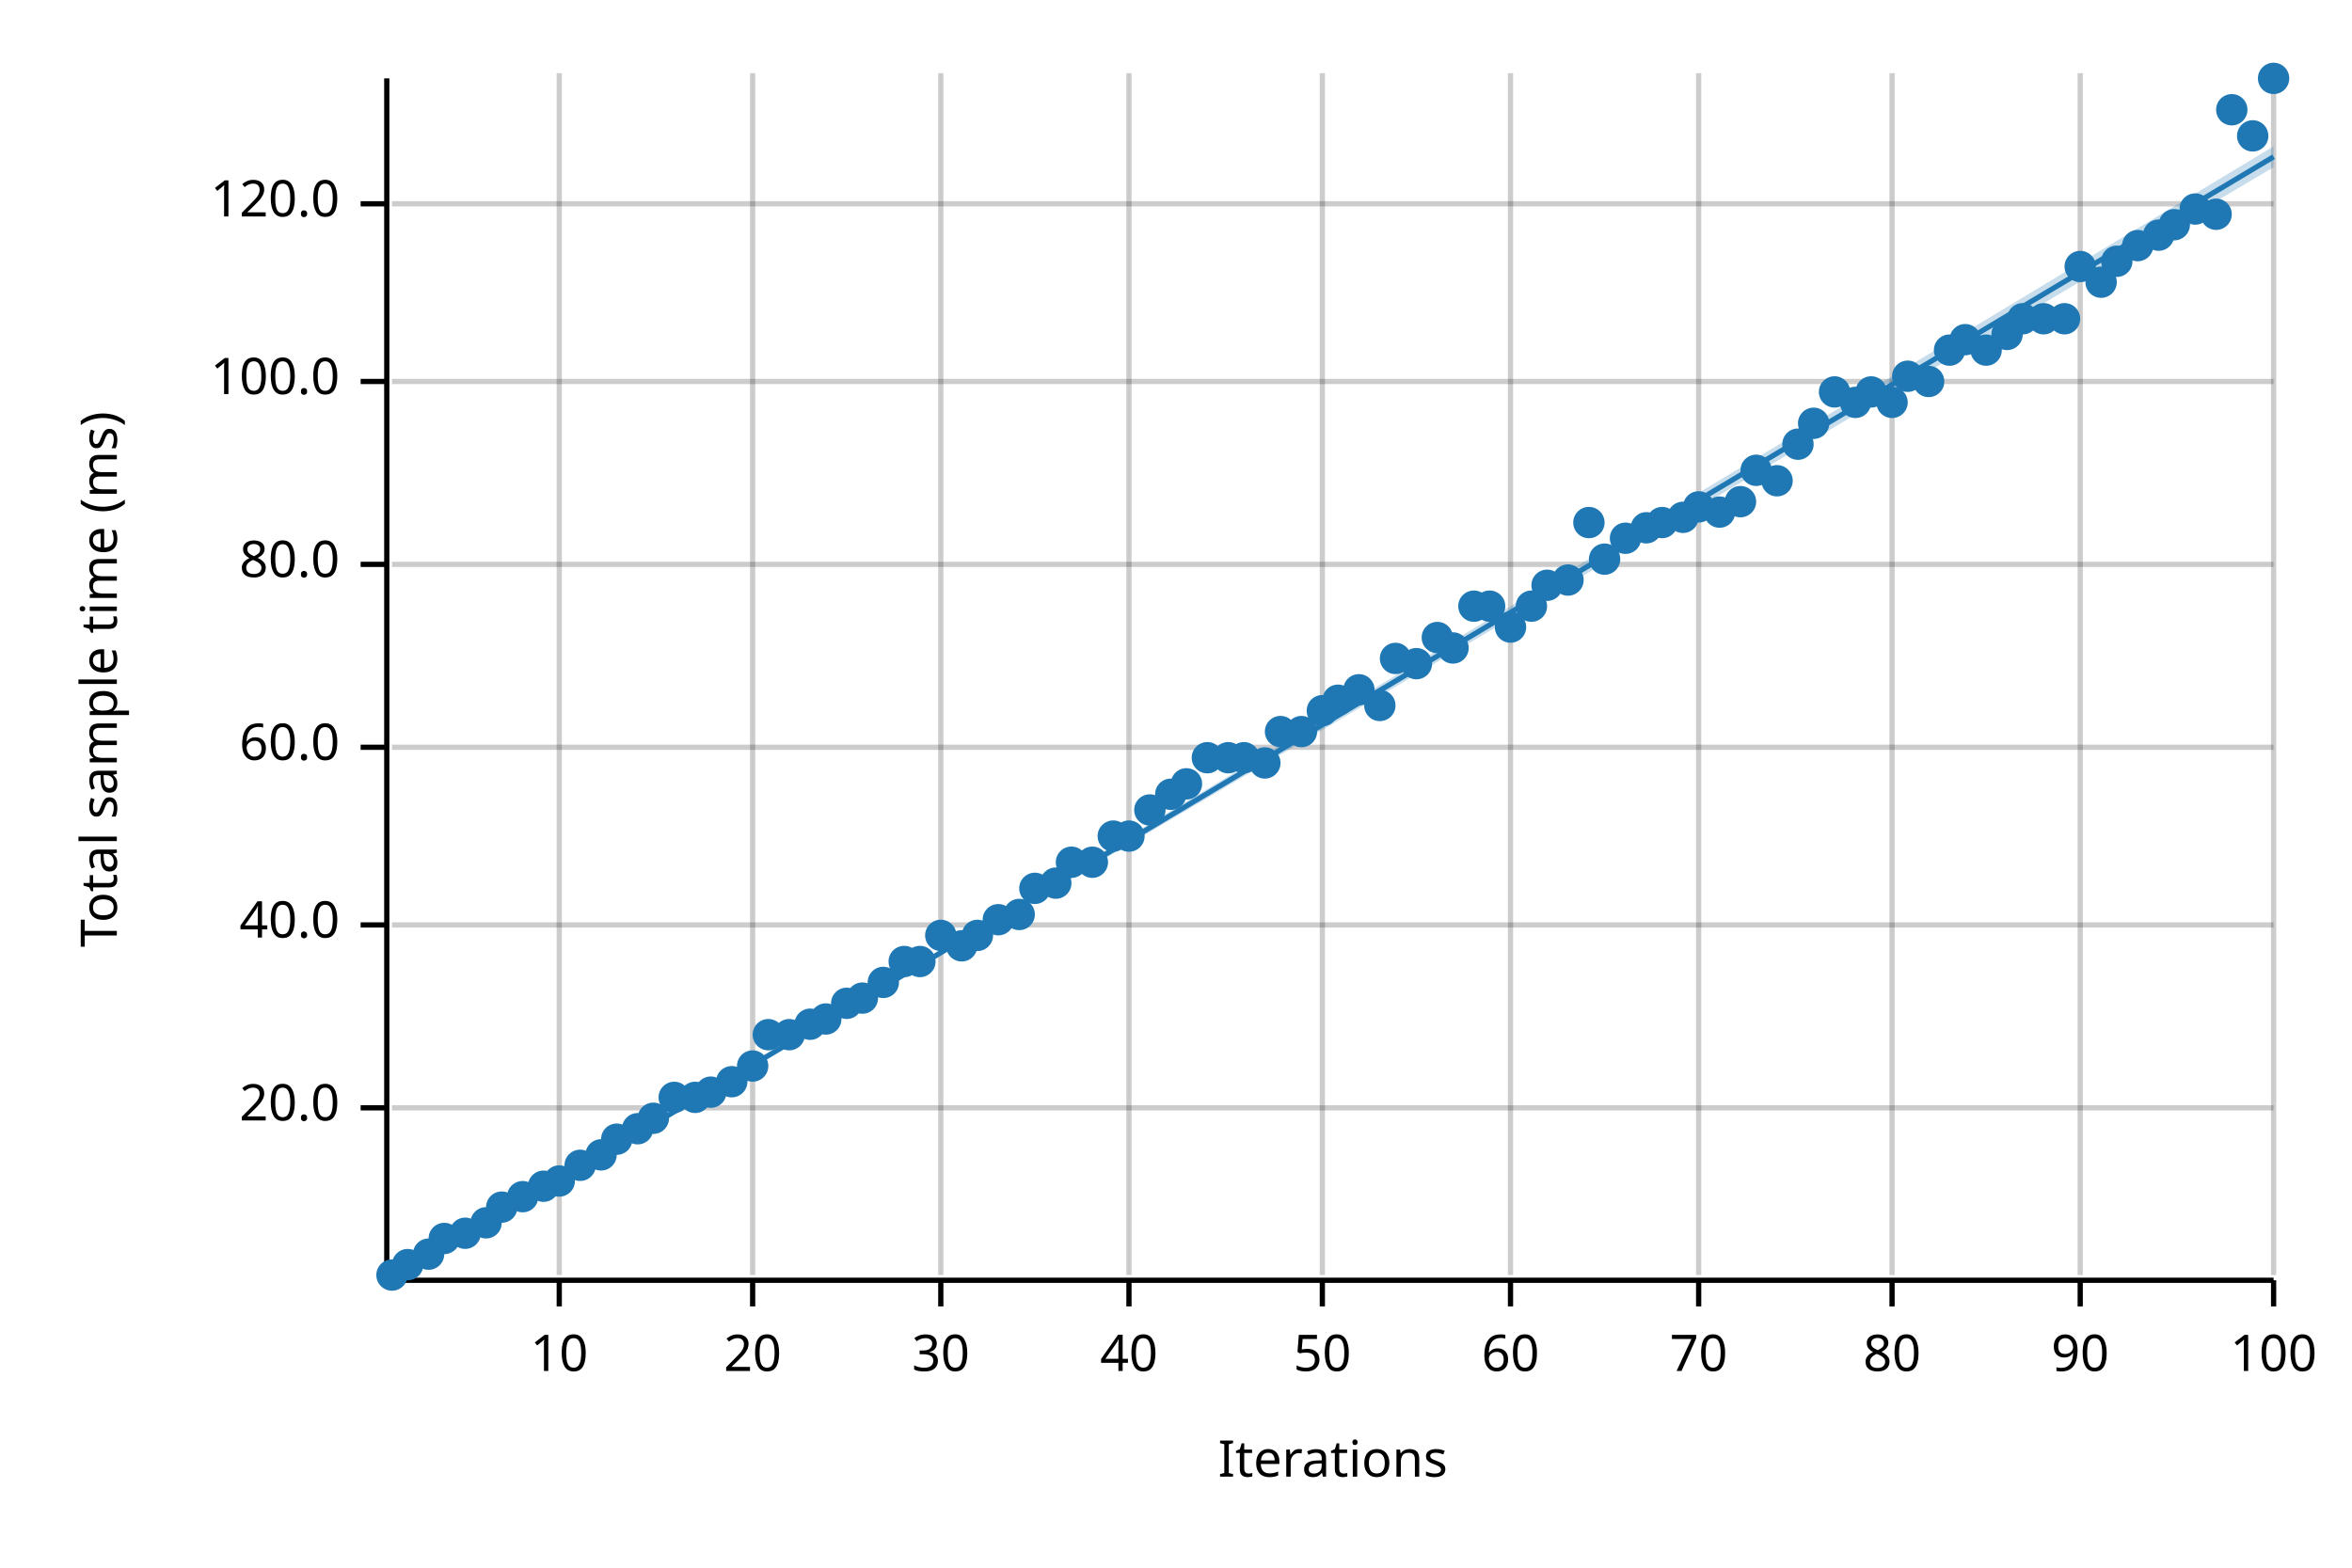
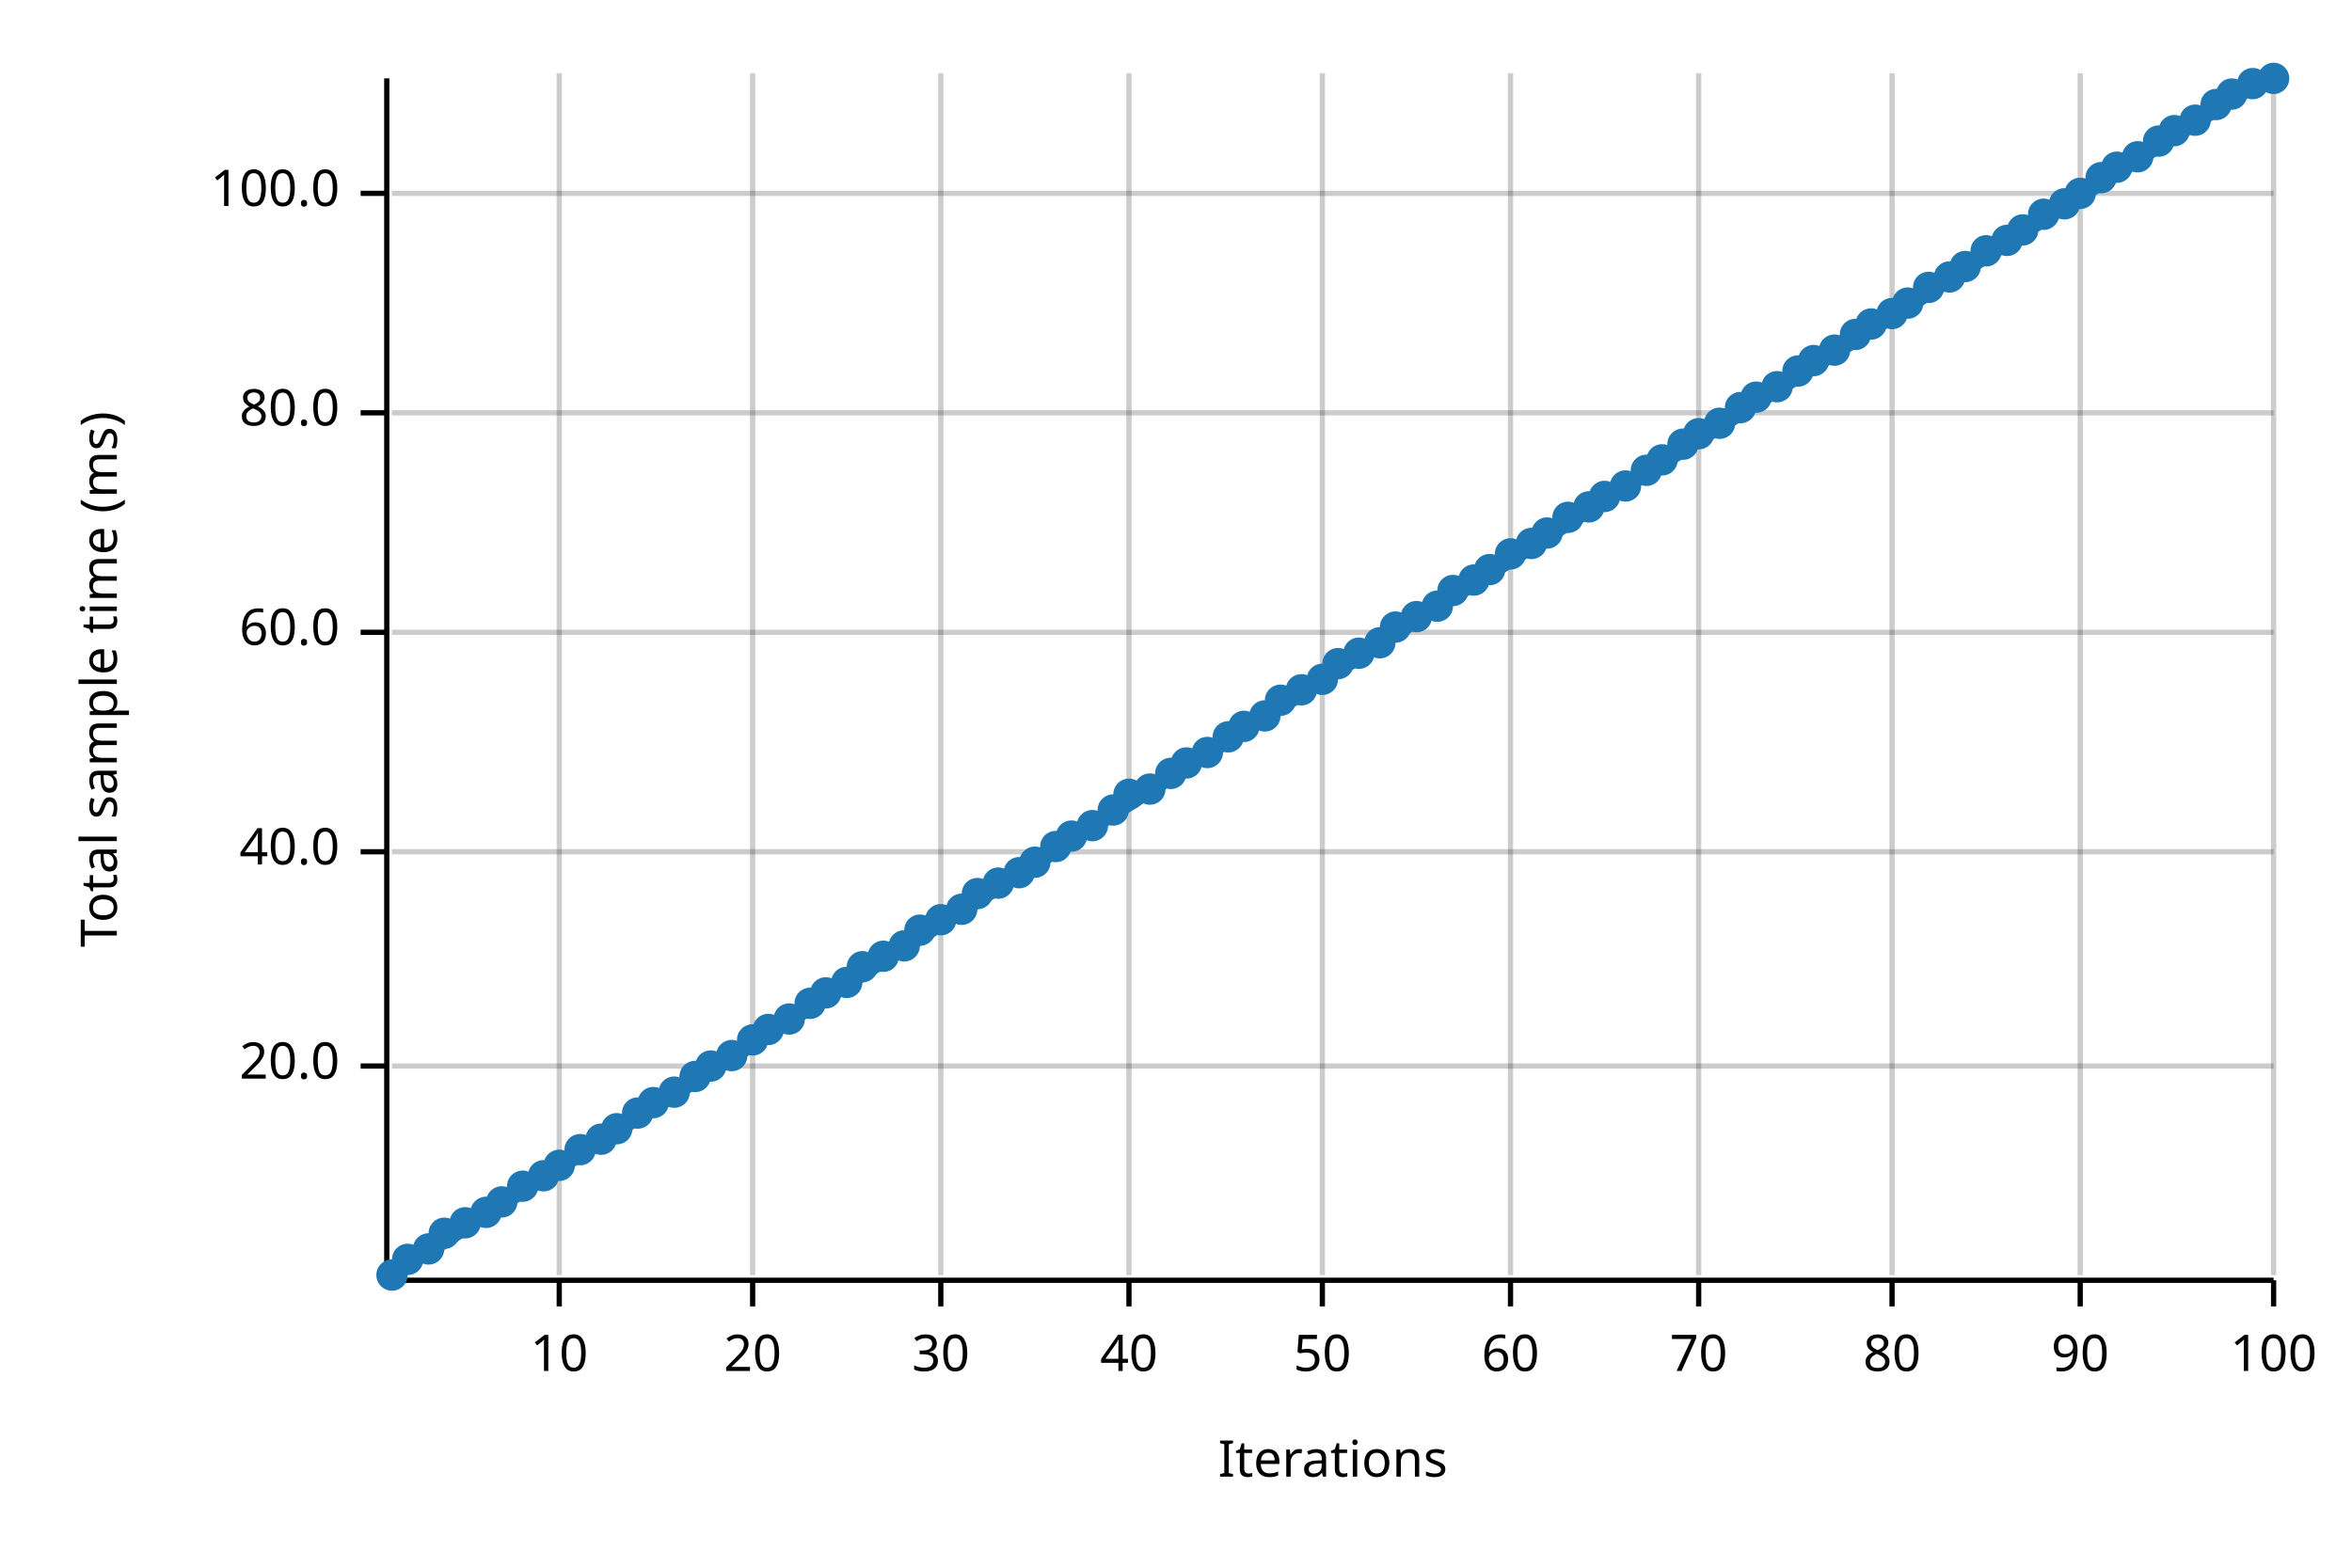
<svg xmlns="http://www.w3.org/2000/svg" width="450" height="300" viewBox="0 0 450 300">
  <text x="15" y="130" dy="0.76em" text-anchor="middle" font-family="sans-serif" font-size="9.677" opacity="1" fill="#000000" transform="rotate(270, 15, 130)">
Total sample time (ms)
</text>
  <text x="255" y="285" dy="-0.5ex" text-anchor="middle" font-family="sans-serif" font-size="9.677" opacity="1" fill="#000000">
Iterations
</text>
  <line opacity="0.2" stroke="#000000" stroke-width="1" x1="107" y1="244" x2="107" y2="14" />
  <line opacity="0.2" stroke="#000000" stroke-width="1" x1="144" y1="244" x2="144" y2="14" />
  <line opacity="0.2" stroke="#000000" stroke-width="1" x1="180" y1="244" x2="180" y2="14" />
  <line opacity="0.2" stroke="#000000" stroke-width="1" x1="216" y1="244" x2="216" y2="14" />
  <line opacity="0.2" stroke="#000000" stroke-width="1" x1="253" y1="244" x2="253" y2="14" />
  <line opacity="0.2" stroke="#000000" stroke-width="1" x1="289" y1="244" x2="289" y2="14" />
  <line opacity="0.2" stroke="#000000" stroke-width="1" x1="325" y1="244" x2="325" y2="14" />
  <line opacity="0.2" stroke="#000000" stroke-width="1" x1="362" y1="244" x2="362" y2="14" />
  <line opacity="0.2" stroke="#000000" stroke-width="1" x1="398" y1="244" x2="398" y2="14" />
  <line opacity="0.2" stroke="#000000" stroke-width="1" x1="435" y1="244" x2="435" y2="14" />
-   <line opacity="0.2" stroke="#000000" stroke-width="1" x1="75" y1="212" x2="435" y2="212" />
-   <line opacity="0.2" stroke="#000000" stroke-width="1" x1="75" y1="177" x2="435" y2="177" />
-   <line opacity="0.2" stroke="#000000" stroke-width="1" x1="75" y1="143" x2="435" y2="143" />
-   <line opacity="0.2" stroke="#000000" stroke-width="1" x1="75" y1="108" x2="435" y2="108" />
-   <line opacity="0.2" stroke="#000000" stroke-width="1" x1="75" y1="73" x2="435" y2="73" />
-   <line opacity="0.2" stroke="#000000" stroke-width="1" x1="75" y1="39" x2="435" y2="39" />
+   <line opacity="0.2" stroke="#000000" stroke-width="1" x1="75" y1="204" x2="435" y2="204" />
+   <line opacity="0.2" stroke="#000000" stroke-width="1" x1="75" y1="163" x2="435" y2="163" />
+   <line opacity="0.2" stroke="#000000" stroke-width="1" x1="75" y1="121" x2="435" y2="121" />
+   <line opacity="0.2" stroke="#000000" stroke-width="1" x1="75" y1="79" x2="435" y2="79" />
+   <line opacity="0.2" stroke="#000000" stroke-width="1" x1="75" y1="37" x2="435" y2="37" />
  <polyline fill="none" opacity="1" stroke="#000000" stroke-width="1" points="74,15 74,245 " />
-   <text x="65" y="212" dy="0.5ex" text-anchor="end" font-family="sans-serif" font-size="9.677" opacity="1" fill="#000000">
+   <text x="65" y="204" dy="0.5ex" text-anchor="end" font-family="sans-serif" font-size="9.677" opacity="1" fill="#000000">
20.0
</text>
-   <polyline fill="none" opacity="1" stroke="#000000" stroke-width="1" points="69,212 74,212 " />
-   <text x="65" y="177" dy="0.5ex" text-anchor="end" font-family="sans-serif" font-size="9.677" opacity="1" fill="#000000">
+   <polyline fill="none" opacity="1" stroke="#000000" stroke-width="1" points="69,204 74,204 " />
+   <text x="65" y="163" dy="0.5ex" text-anchor="end" font-family="sans-serif" font-size="9.677" opacity="1" fill="#000000">
40.0
</text>
-   <polyline fill="none" opacity="1" stroke="#000000" stroke-width="1" points="69,177 74,177 " />
-   <text x="65" y="143" dy="0.5ex" text-anchor="end" font-family="sans-serif" font-size="9.677" opacity="1" fill="#000000">
+   <polyline fill="none" opacity="1" stroke="#000000" stroke-width="1" points="69,163 74,163 " />
+   <text x="65" y="121" dy="0.5ex" text-anchor="end" font-family="sans-serif" font-size="9.677" opacity="1" fill="#000000">
60.0
</text>
-   <polyline fill="none" opacity="1" stroke="#000000" stroke-width="1" points="69,143 74,143 " />
-   <text x="65" y="108" dy="0.5ex" text-anchor="end" font-family="sans-serif" font-size="9.677" opacity="1" fill="#000000">
+   <polyline fill="none" opacity="1" stroke="#000000" stroke-width="1" points="69,121 74,121 " />
+   <text x="65" y="79" dy="0.5ex" text-anchor="end" font-family="sans-serif" font-size="9.677" opacity="1" fill="#000000">
80.0
</text>
-   <polyline fill="none" opacity="1" stroke="#000000" stroke-width="1" points="69,108 74,108 " />
-   <text x="65" y="73" dy="0.5ex" text-anchor="end" font-family="sans-serif" font-size="9.677" opacity="1" fill="#000000">
+   <polyline fill="none" opacity="1" stroke="#000000" stroke-width="1" points="69,79 74,79 " />
+   <text x="65" y="37" dy="0.5ex" text-anchor="end" font-family="sans-serif" font-size="9.677" opacity="1" fill="#000000">
100.0
</text>
-   <polyline fill="none" opacity="1" stroke="#000000" stroke-width="1" points="69,73 74,73 " />
-   <text x="65" y="39" dy="0.5ex" text-anchor="end" font-family="sans-serif" font-size="9.677" opacity="1" fill="#000000">
- 120.0
- </text>
-   <polyline fill="none" opacity="1" stroke="#000000" stroke-width="1" points="69,39 74,39 " />
+   <polyline fill="none" opacity="1" stroke="#000000" stroke-width="1" points="69,37 74,37 " />
  <polyline fill="none" opacity="1" stroke="#000000" stroke-width="1" points="75,245 435,245 " />
  <text x="107" y="255" dy="0.76em" text-anchor="middle" font-family="sans-serif" font-size="9.677" opacity="1" fill="#000000">
10
</text>
  <polyline fill="none" opacity="1" stroke="#000000" stroke-width="1" points="107,245 107,250 " />
  <text x="144" y="255" dy="0.76em" text-anchor="middle" font-family="sans-serif" font-size="9.677" opacity="1" fill="#000000">
20
</text>
  <polyline fill="none" opacity="1" stroke="#000000" stroke-width="1" points="144,245 144,250 " />
  <text x="180" y="255" dy="0.76em" text-anchor="middle" font-family="sans-serif" font-size="9.677" opacity="1" fill="#000000">
30
</text>
  <polyline fill="none" opacity="1" stroke="#000000" stroke-width="1" points="180,245 180,250 " />
  <text x="216" y="255" dy="0.76em" text-anchor="middle" font-family="sans-serif" font-size="9.677" opacity="1" fill="#000000">
40
</text>
  <polyline fill="none" opacity="1" stroke="#000000" stroke-width="1" points="216,245 216,250 " />
  <text x="253" y="255" dy="0.76em" text-anchor="middle" font-family="sans-serif" font-size="9.677" opacity="1" fill="#000000">
50
</text>
  <polyline fill="none" opacity="1" stroke="#000000" stroke-width="1" points="253,245 253,250 " />
  <text x="289" y="255" dy="0.76em" text-anchor="middle" font-family="sans-serif" font-size="9.677" opacity="1" fill="#000000">
60
</text>
  <polyline fill="none" opacity="1" stroke="#000000" stroke-width="1" points="289,245 289,250 " />
  <text x="325" y="255" dy="0.76em" text-anchor="middle" font-family="sans-serif" font-size="9.677" opacity="1" fill="#000000">
70
</text>
  <polyline fill="none" opacity="1" stroke="#000000" stroke-width="1" points="325,245 325,250 " />
  <text x="362" y="255" dy="0.76em" text-anchor="middle" font-family="sans-serif" font-size="9.677" opacity="1" fill="#000000">
80
</text>
  <polyline fill="none" opacity="1" stroke="#000000" stroke-width="1" points="362,245 362,250 " />
  <text x="398" y="255" dy="0.76em" text-anchor="middle" font-family="sans-serif" font-size="9.677" opacity="1" fill="#000000">
90
</text>
  <polyline fill="none" opacity="1" stroke="#000000" stroke-width="1" points="398,245 398,250 " />
  <text x="435" y="255" dy="0.76em" text-anchor="middle" font-family="sans-serif" font-size="9.677" opacity="1" fill="#000000">
100
</text>
  <polyline fill="none" opacity="1" stroke="#000000" stroke-width="1" points="435,245 435,250 " />
  <circle cx="75" cy="244" r="3" opacity="1" fill="#1F78B4" stroke="none" stroke-width="1" />
-   <circle cx="78" cy="242" r="3" opacity="1" fill="#1F78B4" stroke="none" stroke-width="1" />
-   <circle cx="82" cy="240" r="3" opacity="1" fill="#1F78B4" stroke="none" stroke-width="1" />
-   <circle cx="85" cy="237" r="3" opacity="1" fill="#1F78B4" stroke="none" stroke-width="1" />
-   <circle cx="89" cy="236" r="3" opacity="1" fill="#1F78B4" stroke="none" stroke-width="1" />
-   <circle cx="93" cy="234" r="3" opacity="1" fill="#1F78B4" stroke="none" stroke-width="1" />
-   <circle cx="96" cy="231" r="3" opacity="1" fill="#1F78B4" stroke="none" stroke-width="1" />
-   <circle cx="100" cy="229" r="3" opacity="1" fill="#1F78B4" stroke="none" stroke-width="1" />
-   <circle cx="104" cy="227" r="3" opacity="1" fill="#1F78B4" stroke="none" stroke-width="1" />
-   <circle cx="107" cy="226" r="3" opacity="1" fill="#1F78B4" stroke="none" stroke-width="1" />
-   <circle cx="111" cy="223" r="3" opacity="1" fill="#1F78B4" stroke="none" stroke-width="1" />
-   <circle cx="115" cy="221" r="3" opacity="1" fill="#1F78B4" stroke="none" stroke-width="1" />
-   <circle cx="118" cy="218" r="3" opacity="1" fill="#1F78B4" stroke="none" stroke-width="1" />
-   <circle cx="122" cy="216" r="3" opacity="1" fill="#1F78B4" stroke="none" stroke-width="1" />
-   <circle cx="125" cy="214" r="3" opacity="1" fill="#1F78B4" stroke="none" stroke-width="1" />
-   <circle cx="129" cy="210" r="3" opacity="1" fill="#1F78B4" stroke="none" stroke-width="1" />
-   <circle cx="133" cy="210" r="3" opacity="1" fill="#1F78B4" stroke="none" stroke-width="1" />
-   <circle cx="136" cy="209" r="3" opacity="1" fill="#1F78B4" stroke="none" stroke-width="1" />
-   <circle cx="140" cy="207" r="3" opacity="1" fill="#1F78B4" stroke="none" stroke-width="1" />
-   <circle cx="144" cy="204" r="3" opacity="1" fill="#1F78B4" stroke="none" stroke-width="1" />
-   <circle cx="147" cy="198" r="3" opacity="1" fill="#1F78B4" stroke="none" stroke-width="1" />
-   <circle cx="151" cy="198" r="3" opacity="1" fill="#1F78B4" stroke="none" stroke-width="1" />
-   <circle cx="155" cy="196" r="3" opacity="1" fill="#1F78B4" stroke="none" stroke-width="1" />
-   <circle cx="158" cy="195" r="3" opacity="1" fill="#1F78B4" stroke="none" stroke-width="1" />
-   <circle cx="162" cy="192" r="3" opacity="1" fill="#1F78B4" stroke="none" stroke-width="1" />
-   <circle cx="165" cy="191" r="3" opacity="1" fill="#1F78B4" stroke="none" stroke-width="1" />
-   <circle cx="169" cy="188" r="3" opacity="1" fill="#1F78B4" stroke="none" stroke-width="1" />
-   <circle cx="173" cy="184" r="3" opacity="1" fill="#1F78B4" stroke="none" stroke-width="1" />
-   <circle cx="176" cy="184" r="3" opacity="1" fill="#1F78B4" stroke="none" stroke-width="1" />
-   <circle cx="180" cy="179" r="3" opacity="1" fill="#1F78B4" stroke="none" stroke-width="1" />
-   <circle cx="184" cy="181" r="3" opacity="1" fill="#1F78B4" stroke="none" stroke-width="1" />
-   <circle cx="187" cy="179" r="3" opacity="1" fill="#1F78B4" stroke="none" stroke-width="1" />
-   <circle cx="191" cy="176" r="3" opacity="1" fill="#1F78B4" stroke="none" stroke-width="1" />
-   <circle cx="195" cy="175" r="3" opacity="1" fill="#1F78B4" stroke="none" stroke-width="1" />
-   <circle cx="198" cy="170" r="3" opacity="1" fill="#1F78B4" stroke="none" stroke-width="1" />
-   <circle cx="202" cy="169" r="3" opacity="1" fill="#1F78B4" stroke="none" stroke-width="1" />
-   <circle cx="205" cy="165" r="3" opacity="1" fill="#1F78B4" stroke="none" stroke-width="1" />
-   <circle cx="209" cy="165" r="3" opacity="1" fill="#1F78B4" stroke="none" stroke-width="1" />
-   <circle cx="213" cy="160" r="3" opacity="1" fill="#1F78B4" stroke="none" stroke-width="1" />
-   <circle cx="216" cy="160" r="3" opacity="1" fill="#1F78B4" stroke="none" stroke-width="1" />
-   <circle cx="220" cy="155" r="3" opacity="1" fill="#1F78B4" stroke="none" stroke-width="1" />
-   <circle cx="224" cy="152" r="3" opacity="1" fill="#1F78B4" stroke="none" stroke-width="1" />
-   <circle cx="227" cy="150" r="3" opacity="1" fill="#1F78B4" stroke="none" stroke-width="1" />
-   <circle cx="231" cy="145" r="3" opacity="1" fill="#1F78B4" stroke="none" stroke-width="1" />
-   <circle cx="235" cy="145" r="3" opacity="1" fill="#1F78B4" stroke="none" stroke-width="1" />
-   <circle cx="238" cy="145" r="3" opacity="1" fill="#1F78B4" stroke="none" stroke-width="1" />
-   <circle cx="242" cy="146" r="3" opacity="1" fill="#1F78B4" stroke="none" stroke-width="1" />
-   <circle cx="245" cy="140" r="3" opacity="1" fill="#1F78B4" stroke="none" stroke-width="1" />
-   <circle cx="249" cy="140" r="3" opacity="1" fill="#1F78B4" stroke="none" stroke-width="1" />
-   <circle cx="253" cy="136" r="3" opacity="1" fill="#1F78B4" stroke="none" stroke-width="1" />
-   <circle cx="256" cy="134" r="3" opacity="1" fill="#1F78B4" stroke="none" stroke-width="1" />
-   <circle cx="260" cy="132" r="3" opacity="1" fill="#1F78B4" stroke="none" stroke-width="1" />
-   <circle cx="264" cy="135" r="3" opacity="1" fill="#1F78B4" stroke="none" stroke-width="1" />
-   <circle cx="267" cy="126" r="3" opacity="1" fill="#1F78B4" stroke="none" stroke-width="1" />
-   <circle cx="271" cy="127" r="3" opacity="1" fill="#1F78B4" stroke="none" stroke-width="1" />
-   <circle cx="275" cy="122" r="3" opacity="1" fill="#1F78B4" stroke="none" stroke-width="1" />
-   <circle cx="278" cy="124" r="3" opacity="1" fill="#1F78B4" stroke="none" stroke-width="1" />
-   <circle cx="282" cy="116" r="3" opacity="1" fill="#1F78B4" stroke="none" stroke-width="1" />
-   <circle cx="285" cy="116" r="3" opacity="1" fill="#1F78B4" stroke="none" stroke-width="1" />
-   <circle cx="289" cy="120" r="3" opacity="1" fill="#1F78B4" stroke="none" stroke-width="1" />
-   <circle cx="293" cy="116" r="3" opacity="1" fill="#1F78B4" stroke="none" stroke-width="1" />
-   <circle cx="296" cy="112" r="3" opacity="1" fill="#1F78B4" stroke="none" stroke-width="1" />
-   <circle cx="300" cy="111" r="3" opacity="1" fill="#1F78B4" stroke="none" stroke-width="1" />
-   <circle cx="304" cy="100" r="3" opacity="1" fill="#1F78B4" stroke="none" stroke-width="1" />
-   <circle cx="307" cy="107" r="3" opacity="1" fill="#1F78B4" stroke="none" stroke-width="1" />
-   <circle cx="311" cy="103" r="3" opacity="1" fill="#1F78B4" stroke="none" stroke-width="1" />
-   <circle cx="315" cy="101" r="3" opacity="1" fill="#1F78B4" stroke="none" stroke-width="1" />
-   <circle cx="318" cy="100" r="3" opacity="1" fill="#1F78B4" stroke="none" stroke-width="1" />
-   <circle cx="322" cy="99" r="3" opacity="1" fill="#1F78B4" stroke="none" stroke-width="1" />
-   <circle cx="325" cy="97" r="3" opacity="1" fill="#1F78B4" stroke="none" stroke-width="1" />
-   <circle cx="329" cy="98" r="3" opacity="1" fill="#1F78B4" stroke="none" stroke-width="1" />
-   <circle cx="333" cy="96" r="3" opacity="1" fill="#1F78B4" stroke="none" stroke-width="1" />
-   <circle cx="336" cy="90" r="3" opacity="1" fill="#1F78B4" stroke="none" stroke-width="1" />
-   <circle cx="340" cy="92" r="3" opacity="1" fill="#1F78B4" stroke="none" stroke-width="1" />
-   <circle cx="344" cy="85" r="3" opacity="1" fill="#1F78B4" stroke="none" stroke-width="1" />
-   <circle cx="347" cy="81" r="3" opacity="1" fill="#1F78B4" stroke="none" stroke-width="1" />
-   <circle cx="351" cy="75" r="3" opacity="1" fill="#1F78B4" stroke="none" stroke-width="1" />
-   <circle cx="355" cy="77" r="3" opacity="1" fill="#1F78B4" stroke="none" stroke-width="1" />
-   <circle cx="358" cy="75" r="3" opacity="1" fill="#1F78B4" stroke="none" stroke-width="1" />
-   <circle cx="362" cy="77" r="3" opacity="1" fill="#1F78B4" stroke="none" stroke-width="1" />
-   <circle cx="365" cy="72" r="3" opacity="1" fill="#1F78B4" stroke="none" stroke-width="1" />
-   <circle cx="369" cy="73" r="3" opacity="1" fill="#1F78B4" stroke="none" stroke-width="1" />
-   <circle cx="373" cy="67" r="3" opacity="1" fill="#1F78B4" stroke="none" stroke-width="1" />
-   <circle cx="376" cy="65" r="3" opacity="1" fill="#1F78B4" stroke="none" stroke-width="1" />
-   <circle cx="380" cy="67" r="3" opacity="1" fill="#1F78B4" stroke="none" stroke-width="1" />
-   <circle cx="384" cy="64" r="3" opacity="1" fill="#1F78B4" stroke="none" stroke-width="1" />
-   <circle cx="387" cy="61" r="3" opacity="1" fill="#1F78B4" stroke="none" stroke-width="1" />
-   <circle cx="391" cy="61" r="3" opacity="1" fill="#1F78B4" stroke="none" stroke-width="1" />
-   <circle cx="395" cy="61" r="3" opacity="1" fill="#1F78B4" stroke="none" stroke-width="1" />
-   <circle cx="398" cy="51" r="3" opacity="1" fill="#1F78B4" stroke="none" stroke-width="1" />
-   <circle cx="402" cy="54" r="3" opacity="1" fill="#1F78B4" stroke="none" stroke-width="1" />
-   <circle cx="405" cy="50" r="3" opacity="1" fill="#1F78B4" stroke="none" stroke-width="1" />
-   <circle cx="409" cy="47" r="3" opacity="1" fill="#1F78B4" stroke="none" stroke-width="1" />
-   <circle cx="413" cy="45" r="3" opacity="1" fill="#1F78B4" stroke="none" stroke-width="1" />
-   <circle cx="416" cy="43" r="3" opacity="1" fill="#1F78B4" stroke="none" stroke-width="1" />
-   <circle cx="420" cy="40" r="3" opacity="1" fill="#1F78B4" stroke="none" stroke-width="1" />
-   <circle cx="424" cy="41" r="3" opacity="1" fill="#1F78B4" stroke="none" stroke-width="1" />
-   <circle cx="427" cy="21" r="3" opacity="1" fill="#1F78B4" stroke="none" stroke-width="1" />
-   <circle cx="431" cy="26" r="3" opacity="1" fill="#1F78B4" stroke="none" stroke-width="1" />
+   <circle cx="78" cy="241" r="3" opacity="1" fill="#1F78B4" stroke="none" stroke-width="1" />
+   <circle cx="82" cy="239" r="3" opacity="1" fill="#1F78B4" stroke="none" stroke-width="1" />
+   <circle cx="85" cy="236" r="3" opacity="1" fill="#1F78B4" stroke="none" stroke-width="1" />
+   <circle cx="89" cy="234" r="3" opacity="1" fill="#1F78B4" stroke="none" stroke-width="1" />
+   <circle cx="93" cy="232" r="3" opacity="1" fill="#1F78B4" stroke="none" stroke-width="1" />
+   <circle cx="96" cy="230" r="3" opacity="1" fill="#1F78B4" stroke="none" stroke-width="1" />
+   <circle cx="100" cy="227" r="3" opacity="1" fill="#1F78B4" stroke="none" stroke-width="1" />
+   <circle cx="104" cy="225" r="3" opacity="1" fill="#1F78B4" stroke="none" stroke-width="1" />
+   <circle cx="107" cy="223" r="3" opacity="1" fill="#1F78B4" stroke="none" stroke-width="1" />
+   <circle cx="111" cy="220" r="3" opacity="1" fill="#1F78B4" stroke="none" stroke-width="1" />
+   <circle cx="115" cy="218" r="3" opacity="1" fill="#1F78B4" stroke="none" stroke-width="1" />
+   <circle cx="118" cy="216" r="3" opacity="1" fill="#1F78B4" stroke="none" stroke-width="1" />
+   <circle cx="122" cy="213" r="3" opacity="1" fill="#1F78B4" stroke="none" stroke-width="1" />
+   <circle cx="125" cy="211" r="3" opacity="1" fill="#1F78B4" stroke="none" stroke-width="1" />
+   <circle cx="129" cy="209" r="3" opacity="1" fill="#1F78B4" stroke="none" stroke-width="1" />
+   <circle cx="133" cy="206" r="3" opacity="1" fill="#1F78B4" stroke="none" stroke-width="1" />
+   <circle cx="136" cy="204" r="3" opacity="1" fill="#1F78B4" stroke="none" stroke-width="1" />
+   <circle cx="140" cy="202" r="3" opacity="1" fill="#1F78B4" stroke="none" stroke-width="1" />
+   <circle cx="144" cy="199" r="3" opacity="1" fill="#1F78B4" stroke="none" stroke-width="1" />
+   <circle cx="147" cy="197" r="3" opacity="1" fill="#1F78B4" stroke="none" stroke-width="1" />
+   <circle cx="151" cy="195" r="3" opacity="1" fill="#1F78B4" stroke="none" stroke-width="1" />
+   <circle cx="155" cy="192" r="3" opacity="1" fill="#1F78B4" stroke="none" stroke-width="1" />
+   <circle cx="158" cy="190" r="3" opacity="1" fill="#1F78B4" stroke="none" stroke-width="1" />
+   <circle cx="162" cy="188" r="3" opacity="1" fill="#1F78B4" stroke="none" stroke-width="1" />
+   <circle cx="165" cy="185" r="3" opacity="1" fill="#1F78B4" stroke="none" stroke-width="1" />
+   <circle cx="169" cy="183" r="3" opacity="1" fill="#1F78B4" stroke="none" stroke-width="1" />
+   <circle cx="173" cy="181" r="3" opacity="1" fill="#1F78B4" stroke="none" stroke-width="1" />
+   <circle cx="176" cy="178" r="3" opacity="1" fill="#1F78B4" stroke="none" stroke-width="1" />
+   <circle cx="180" cy="176" r="3" opacity="1" fill="#1F78B4" stroke="none" stroke-width="1" />
+   <circle cx="184" cy="174" r="3" opacity="1" fill="#1F78B4" stroke="none" stroke-width="1" />
+   <circle cx="187" cy="171" r="3" opacity="1" fill="#1F78B4" stroke="none" stroke-width="1" />
+   <circle cx="191" cy="169" r="3" opacity="1" fill="#1F78B4" stroke="none" stroke-width="1" />
+   <circle cx="195" cy="167" r="3" opacity="1" fill="#1F78B4" stroke="none" stroke-width="1" />
+   <circle cx="198" cy="165" r="3" opacity="1" fill="#1F78B4" stroke="none" stroke-width="1" />
+   <circle cx="202" cy="162" r="3" opacity="1" fill="#1F78B4" stroke="none" stroke-width="1" />
+   <circle cx="205" cy="160" r="3" opacity="1" fill="#1F78B4" stroke="none" stroke-width="1" />
+   <circle cx="209" cy="158" r="3" opacity="1" fill="#1F78B4" stroke="none" stroke-width="1" />
+   <circle cx="213" cy="155" r="3" opacity="1" fill="#1F78B4" stroke="none" stroke-width="1" />
+   <circle cx="216" cy="152" r="3" opacity="1" fill="#1F78B4" stroke="none" stroke-width="1" />
+   <circle cx="220" cy="151" r="3" opacity="1" fill="#1F78B4" stroke="none" stroke-width="1" />
+   <circle cx="224" cy="148" r="3" opacity="1" fill="#1F78B4" stroke="none" stroke-width="1" />
+   <circle cx="227" cy="146" r="3" opacity="1" fill="#1F78B4" stroke="none" stroke-width="1" />
+   <circle cx="231" cy="144" r="3" opacity="1" fill="#1F78B4" stroke="none" stroke-width="1" />
+   <circle cx="235" cy="141" r="3" opacity="1" fill="#1F78B4" stroke="none" stroke-width="1" />
+   <circle cx="238" cy="139" r="3" opacity="1" fill="#1F78B4" stroke="none" stroke-width="1" />
+   <circle cx="242" cy="137" r="3" opacity="1" fill="#1F78B4" stroke="none" stroke-width="1" />
+   <circle cx="245" cy="134" r="3" opacity="1" fill="#1F78B4" stroke="none" stroke-width="1" />
+   <circle cx="249" cy="132" r="3" opacity="1" fill="#1F78B4" stroke="none" stroke-width="1" />
+   <circle cx="253" cy="130" r="3" opacity="1" fill="#1F78B4" stroke="none" stroke-width="1" />
+   <circle cx="256" cy="127" r="3" opacity="1" fill="#1F78B4" stroke="none" stroke-width="1" />
+   <circle cx="260" cy="125" r="3" opacity="1" fill="#1F78B4" stroke="none" stroke-width="1" />
+   <circle cx="264" cy="123" r="3" opacity="1" fill="#1F78B4" stroke="none" stroke-width="1" />
+   <circle cx="267" cy="120" r="3" opacity="1" fill="#1F78B4" stroke="none" stroke-width="1" />
+   <circle cx="271" cy="118" r="3" opacity="1" fill="#1F78B4" stroke="none" stroke-width="1" />
+   <circle cx="275" cy="116" r="3" opacity="1" fill="#1F78B4" stroke="none" stroke-width="1" />
+   <circle cx="278" cy="113" r="3" opacity="1" fill="#1F78B4" stroke="none" stroke-width="1" />
+   <circle cx="282" cy="111" r="3" opacity="1" fill="#1F78B4" stroke="none" stroke-width="1" />
+   <circle cx="285" cy="109" r="3" opacity="1" fill="#1F78B4" stroke="none" stroke-width="1" />
+   <circle cx="289" cy="106" r="3" opacity="1" fill="#1F78B4" stroke="none" stroke-width="1" />
+   <circle cx="293" cy="104" r="3" opacity="1" fill="#1F78B4" stroke="none" stroke-width="1" />
+   <circle cx="296" cy="102" r="3" opacity="1" fill="#1F78B4" stroke="none" stroke-width="1" />
+   <circle cx="300" cy="99" r="3" opacity="1" fill="#1F78B4" stroke="none" stroke-width="1" />
+   <circle cx="304" cy="97" r="3" opacity="1" fill="#1F78B4" stroke="none" stroke-width="1" />
+   <circle cx="307" cy="95" r="3" opacity="1" fill="#1F78B4" stroke="none" stroke-width="1" />
+   <circle cx="311" cy="93" r="3" opacity="1" fill="#1F78B4" stroke="none" stroke-width="1" />
+   <circle cx="315" cy="90" r="3" opacity="1" fill="#1F78B4" stroke="none" stroke-width="1" />
+   <circle cx="318" cy="88" r="3" opacity="1" fill="#1F78B4" stroke="none" stroke-width="1" />
+   <circle cx="322" cy="85" r="3" opacity="1" fill="#1F78B4" stroke="none" stroke-width="1" />
+   <circle cx="325" cy="83" r="3" opacity="1" fill="#1F78B4" stroke="none" stroke-width="1" />
+   <circle cx="329" cy="81" r="3" opacity="1" fill="#1F78B4" stroke="none" stroke-width="1" />
+   <circle cx="333" cy="78" r="3" opacity="1" fill="#1F78B4" stroke="none" stroke-width="1" />
+   <circle cx="336" cy="76" r="3" opacity="1" fill="#1F78B4" stroke="none" stroke-width="1" />
+   <circle cx="340" cy="74" r="3" opacity="1" fill="#1F78B4" stroke="none" stroke-width="1" />
+   <circle cx="344" cy="71" r="3" opacity="1" fill="#1F78B4" stroke="none" stroke-width="1" />
+   <circle cx="347" cy="69" r="3" opacity="1" fill="#1F78B4" stroke="none" stroke-width="1" />
+   <circle cx="351" cy="67" r="3" opacity="1" fill="#1F78B4" stroke="none" stroke-width="1" />
+   <circle cx="355" cy="64" r="3" opacity="1" fill="#1F78B4" stroke="none" stroke-width="1" />
+   <circle cx="358" cy="62" r="3" opacity="1" fill="#1F78B4" stroke="none" stroke-width="1" />
+   <circle cx="362" cy="60" r="3" opacity="1" fill="#1F78B4" stroke="none" stroke-width="1" />
+   <circle cx="365" cy="58" r="3" opacity="1" fill="#1F78B4" stroke="none" stroke-width="1" />
+   <circle cx="369" cy="55" r="3" opacity="1" fill="#1F78B4" stroke="none" stroke-width="1" />
+   <circle cx="373" cy="53" r="3" opacity="1" fill="#1F78B4" stroke="none" stroke-width="1" />
+   <circle cx="376" cy="51" r="3" opacity="1" fill="#1F78B4" stroke="none" stroke-width="1" />
+   <circle cx="380" cy="48" r="3" opacity="1" fill="#1F78B4" stroke="none" stroke-width="1" />
+   <circle cx="384" cy="46" r="3" opacity="1" fill="#1F78B4" stroke="none" stroke-width="1" />
+   <circle cx="387" cy="44" r="3" opacity="1" fill="#1F78B4" stroke="none" stroke-width="1" />
+   <circle cx="391" cy="41" r="3" opacity="1" fill="#1F78B4" stroke="none" stroke-width="1" />
+   <circle cx="395" cy="39" r="3" opacity="1" fill="#1F78B4" stroke="none" stroke-width="1" />
+   <circle cx="398" cy="37" r="3" opacity="1" fill="#1F78B4" stroke="none" stroke-width="1" />
+   <circle cx="402" cy="34" r="3" opacity="1" fill="#1F78B4" stroke="none" stroke-width="1" />
+   <circle cx="405" cy="32" r="3" opacity="1" fill="#1F78B4" stroke="none" stroke-width="1" />
+   <circle cx="409" cy="30" r="3" opacity="1" fill="#1F78B4" stroke="none" stroke-width="1" />
+   <circle cx="413" cy="27" r="3" opacity="1" fill="#1F78B4" stroke="none" stroke-width="1" />
+   <circle cx="416" cy="25" r="3" opacity="1" fill="#1F78B4" stroke="none" stroke-width="1" />
+   <circle cx="420" cy="23" r="3" opacity="1" fill="#1F78B4" stroke="none" stroke-width="1" />
+   <circle cx="424" cy="20" r="3" opacity="1" fill="#1F78B4" stroke="none" stroke-width="1" />
+   <circle cx="427" cy="18" r="3" opacity="1" fill="#1F78B4" stroke="none" stroke-width="1" />
+   <circle cx="431" cy="16" r="3" opacity="1" fill="#1F78B4" stroke="none" stroke-width="1" />
  <circle cx="435" cy="15" r="3" opacity="1" fill="#1F78B4" stroke="none" stroke-width="1" />
-   <polyline fill="none" opacity="1" stroke="#1F78B4" stroke-width="1" points="75,245 435,30 " />
-   <polygon opacity="0.25" fill="#1F78B4" points="75,245 435,32 435,28 " />
+   <polyline fill="none" opacity="1" stroke="#1F78B4" stroke-width="1" points="75,245 435,15 " />
+   <polygon opacity="0.25" fill="#1F78B4" points="75,245 435,15 435,15 " />
</svg>
